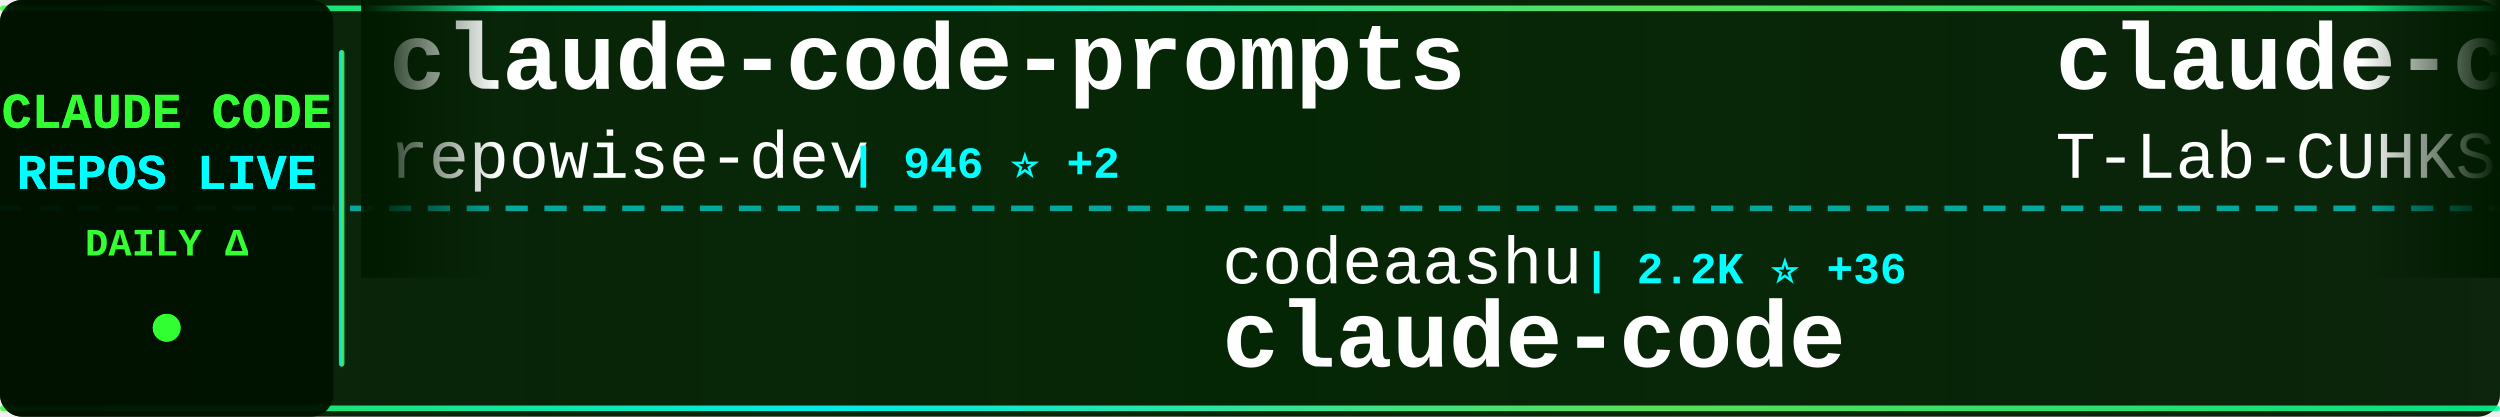
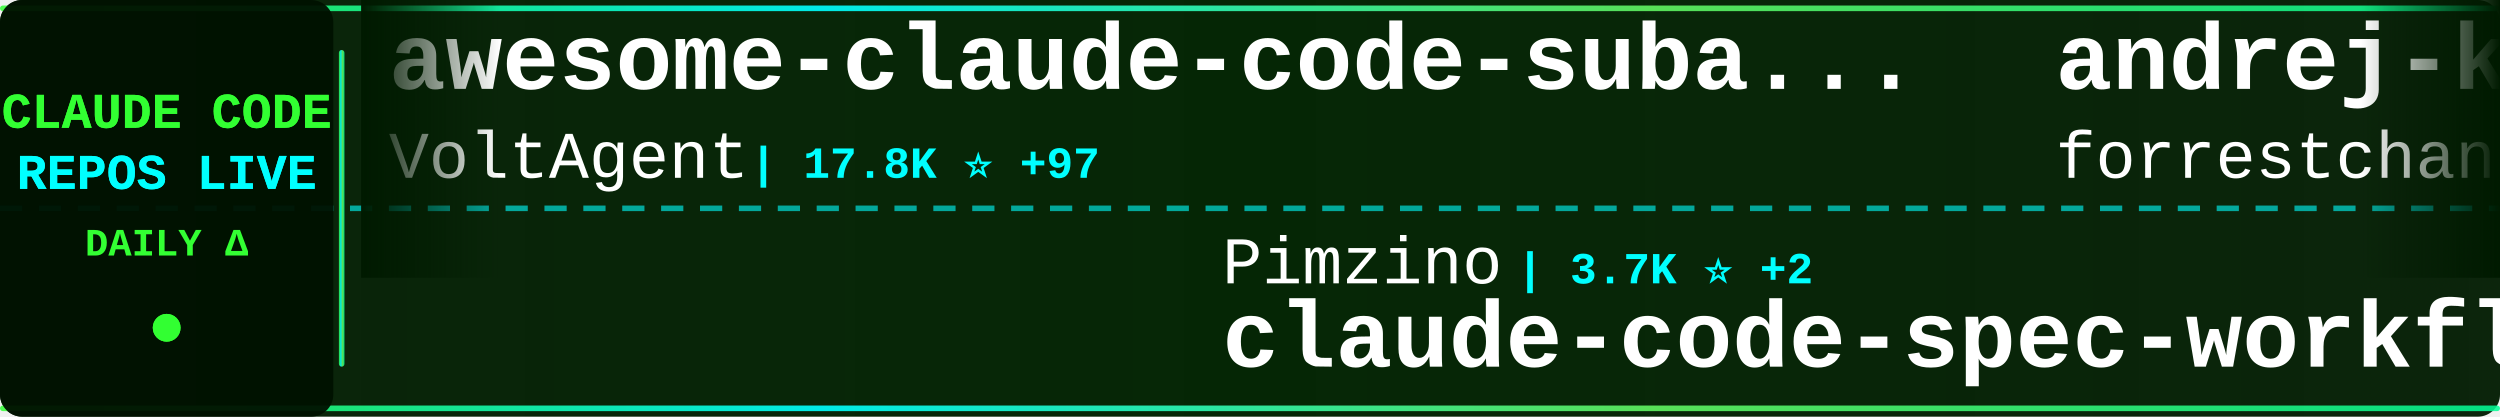
<svg xmlns="http://www.w3.org/2000/svg" width="900" height="150">
  <defs>
    <linearGradient id="tickerBg" x1="0%" y1="0%" x2="100%" y2="0%">
      <stop offset="0%" style="stop-color:#001a00;stop-opacity:0.95" />
      <stop offset="50%" style="stop-color:#002200;stop-opacity:0.98" />
      <stop offset="100%" style="stop-color:#001a00;stop-opacity:0.95" />
    </linearGradient>
    <linearGradient id="borderGrad" x1="0%" y1="0%" x2="100%" y2="0%">
      <stop offset="0%" style="stop-color:#33ff33;stop-opacity:0.85">
        <animate attributeName="stop-opacity" values="0.85;1;0.85" dur="2s" repeatCount="indefinite" />
      </stop>
      <stop offset="33%" style="stop-color:#00ffff;stop-opacity:0.9">
        <animate attributeName="stop-opacity" values="0.9;1;0.9" dur="2.2s" repeatCount="indefinite" />
      </stop>
      <stop offset="66%" style="stop-color:#66ff66;stop-opacity:0.85">
        <animate attributeName="stop-opacity" values="0.85;1;0.85" dur="1.8s" repeatCount="indefinite" />
      </stop>
      <stop offset="100%" style="stop-color:#00ff99;stop-opacity:0.85">
        <animate attributeName="stop-opacity" values="0.85;1;0.85" dur="2s" repeatCount="indefinite" />
      </stop>
    </linearGradient>
    <filter id="textGlow">
      <feGaussianBlur stdDeviation="0.1" result="coloredBlur" />
      <feMerge>
        <feMergeNode in="coloredBlur" />
        <feMergeNode in="SourceGraphic" />
      </feMerge>
    </filter>
    <filter id="metricGlow">
      <feGaussianBlur stdDeviation="0.2" result="coloredBlur" />
      <feMerge>
        <feMergeNode in="coloredBlur" />
        <feMergeNode in="SourceGraphic" />
      </feMerge>
    </filter>
    <linearGradient id="leftFade" x1="0%" y1="0%" x2="100%" y2="0%">
      <stop offset="0%" style="stop-color:#001a00;stop-opacity:1" />
      <stop offset="100%" style="stop-color:#001a00;stop-opacity:0" />
    </linearGradient>
    <linearGradient id="rightFade" x1="0%" y1="0%" x2="100%" y2="0%">
      <stop offset="0%" style="stop-color:#001a00;stop-opacity:0" />
      <stop offset="100%" style="stop-color:#001a00;stop-opacity:1" />
    </linearGradient>
  </defs>
  <rect width="900" height="150" fill="url(#tickerBg)" rx="8" />
  <rect x="0" y="2" width="900" height="2" fill="url(#borderGrad)" rx="1" />
  <rect x="0" y="146" width="900" height="2" fill="url(#borderGrad)" rx="1" />
  <line x1="0" y1="75" x2="900" y2="75" stroke="#00ffff" stroke-width="2" stroke-dasharray="8 6" opacity="0.6" />
  <rect x="0" y="0" width="120" height="150" fill="#001100" opacity="0.95" rx="8" />
  <text x="60" y="46" font-family="'Courier New', monospace" font-size="18" font-weight="bold" fill="#33ff33" text-anchor="middle" filter="url(#textGlow)">
    CLAUDE CODE
  </text>
  <text x="60" y="68" font-family="'Courier New', monospace" font-size="18" font-weight="bold" fill="#00ffff" text-anchor="middle" filter="url(#textGlow)">
    REPOS LIVE
  </text>
  <text x="60" y="92" font-family="'Courier New', monospace" font-size="14" font-weight="bold" fill="#33ff33" text-anchor="middle">
    DAILY Δ
  </text>
  <circle cx="60" cy="118" r="5" fill="#33ff33" filter="url(#metricGlow)">
    <animate attributeName="r" values="4;6;4" dur="1.5s" repeatCount="indefinite" />
    <animate attributeName="opacity" values="0.6;1;0.6" dur="1.5s" repeatCount="indefinite" />
  </circle>
  <rect x="122" y="18" width="2" height="114" fill="url(#borderGrad)" rx="1" />
  <clipPath id="tickerClip">
    <rect x="130" y="0" width="770" height="150" />
  </clipPath>
  <g clip-path="url(#tickerClip)">
    <g id="tickerItems">
      <animateTransform attributeName="transform" attributeType="XML" type="translate" from="0 0" to="-3000 0" dur="54s" repeatCount="indefinite" />
      <g transform="translate(0, 0)">
-         <text x="140" y="32" font-family="'Courier New', monospace" font-size="34" font-weight="bold" fill="#ffffff">claude-code-prompts</text>
-         <text x="140" y="64" font-family="'Courier New', monospace" font-size="24" font-weight="normal" fill="#ffffff" opacity="1.0">repowise-dev</text>
-         <text x="306" y="64" font-family="'Courier New', monospace" font-size="16" font-weight="bold" fill="#00ffff"> | 946 ⭐ +2</text>
+         <text x="140" y="32" font-family="'Courier New', monospace" font-size="34" font-weight="bold" fill="#ffffff">awesome-claude-code-suba...</text>
+         <text x="140" y="64" font-family="'Courier New', monospace" font-size="24" font-weight="normal" fill="#ffffff" opacity="1.0">VoltAgent</text>
+         <text x="270" y="64" font-family="'Courier New', monospace" font-size="16" font-weight="bold" fill="#00ffff"> | 17.8K ⭐ +97</text>
      </g>
      <g transform="translate(300, 0)">
-         <text x="140" y="102" font-family="'Courier New', monospace" font-size="24" font-weight="normal" fill="#ffffff" opacity="1.0">codeaashu</text>
-         <text x="270" y="102" font-family="'Courier New', monospace" font-size="16" font-weight="bold" fill="#00ffff"> | 2.2K ⭐ +36</text>
-         <text x="140" y="132" font-family="'Courier New', monospace" font-size="34" font-weight="bold" fill="#ffffff">claude-code</text>
+         <text x="140" y="102" font-family="'Courier New', monospace" font-size="24" font-weight="normal" fill="#ffffff" opacity="1.0">Pimzino</text>
+         <text x="246" y="102" font-family="'Courier New', monospace" font-size="16" font-weight="bold" fill="#00ffff"> | 3.7K ⭐ +2</text>
+         <text x="140" y="132" font-family="'Courier New', monospace" font-size="34" font-weight="bold" fill="#ffffff">claude-code-spec-workflo...</text>
      </g>
      <g transform="translate(600, 0)">
-         <text x="140" y="32" font-family="'Courier New', monospace" font-size="34" font-weight="bold" fill="#ffffff">claude-code</text>
-         <text x="140" y="64" font-family="'Courier New', monospace" font-size="24" font-weight="normal" fill="#ffffff" opacity="1.0">T-Lab-CUHKSZ</text>
-         <text x="306" y="64" font-family="'Courier New', monospace" font-size="16" font-weight="bold" fill="#00ffff"> | 288 ⭐ +1</text>
+         <text x="140" y="32" font-family="'Courier New', monospace" font-size="34" font-weight="bold" fill="#ffffff">andrej-karpathy-skills</text>
+         <text x="140" y="64" font-family="'Courier New', monospace" font-size="24" font-weight="normal" fill="#ffffff" opacity="1.0">forrestchang</text>
+         <text x="306" y="64" font-family="'Courier New', monospace" font-size="16" font-weight="bold" fill="#00ffff"> | 65.7K ⭐ +5.0K</text>
      </g>
      <g transform="translate(900, 0)">
-         <text x="140" y="102" font-family="'Courier New', monospace" font-size="24" font-weight="normal" fill="#ffffff" opacity="1.0">kodu-ai</text>
-         <text x="246" y="102" font-family="'Courier New', monospace" font-size="16" font-weight="bold" fill="#00ffff"> | 5.3K ⭐</text>
-         <text x="140" y="132" font-family="'Courier New', monospace" font-size="34" font-weight="bold" fill="#ffffff">claude-coder</text>
+         <text x="140" y="102" font-family="'Courier New', monospace" font-size="24" font-weight="normal" fill="#ffffff" opacity="1.0">shanraisshan</text>
+         <text x="306" y="102" font-family="'Courier New', monospace" font-size="16" font-weight="bold" fill="#00ffff"> | 46.9K ⭐ +357</text>
+         <text x="140" y="132" font-family="'Courier New', monospace" font-size="34" font-weight="bold" fill="#ffffff">claude-code-best-practic...</text>
      </g>
      <g transform="translate(1200, 0)">
-         <text x="140" y="32" font-family="'Courier New', monospace" font-size="34" font-weight="bold" fill="#ffffff">ralph-claude-code</text>
-         <text x="140" y="64" font-family="'Courier New', monospace" font-size="24" font-weight="normal" fill="#ffffff" opacity="1.0">frankbria</text>
-         <text x="270" y="64" font-family="'Courier New', monospace" font-size="16" font-weight="bold" fill="#00ffff"> | 8.8K ⭐ +23</text>
+         <text x="140" y="32" font-family="'Courier New', monospace" font-size="34" font-weight="bold" fill="#ffffff">claude-howto</text>
+         <text x="140" y="64" font-family="'Courier New', monospace" font-size="24" font-weight="normal" fill="#ffffff" opacity="1.0">luongnv89</text>
+         <text x="270" y="64" font-family="'Courier New', monospace" font-size="16" font-weight="bold" fill="#00ffff"> | 27.8K ⭐ +201</text>
      </g>
      <g transform="translate(1500, 0)">
-         <text x="140" y="102" font-family="'Courier New', monospace" font-size="24" font-weight="normal" fill="#ffffff" opacity="1.0">NanmiCoder</text>
-         <text x="282" y="102" font-family="'Courier New', monospace" font-size="16" font-weight="bold" fill="#00ffff"> | 7.3K ⭐ +618</text>
-         <text x="140" y="132" font-family="'Courier New', monospace" font-size="34" font-weight="bold" fill="#ffffff">cc-haha</text>
+         <text x="140" y="102" font-family="'Courier New', monospace" font-size="24" font-weight="normal" fill="#ffffff" opacity="1.0">1rgs</text>
+         <text x="210" y="102" font-family="'Courier New', monospace" font-size="16" font-weight="bold" fill="#00ffff"> | 3.5K ⭐ +6</text>
+         <text x="140" y="132" font-family="'Courier New', monospace" font-size="34" font-weight="bold" fill="#ffffff">claude-code-proxy</text>
      </g>
      <g transform="translate(1800, 0)">
-         <text x="140" y="32" font-family="'Courier New', monospace" font-size="34" font-weight="bold" fill="#ffffff">claude-code-analysis</text>
-         <text x="140" y="64" font-family="'Courier New', monospace" font-size="24" font-weight="normal" fill="#ffffff" opacity="1.0">liuup</text>
-         <text x="222" y="64" font-family="'Courier New', monospace" font-size="16" font-weight="bold" fill="#00ffff"> | 1.8K ⭐ +34</text>
+         <text x="140" y="32" font-family="'Courier New', monospace" font-size="34" font-weight="bold" fill="#ffffff">Claude-Code-Usage-Monito...</text>
+         <text x="140" y="64" font-family="'Courier New', monospace" font-size="24" font-weight="normal" fill="#ffffff" opacity="1.0">Maciek-roboblog</text>
+         <text x="342" y="64" font-family="'Courier New', monospace" font-size="16" font-weight="bold" fill="#00ffff"> | 7.7K ⭐ +17</text>
      </g>
      <g transform="translate(2100, 0)">
-         <text x="140" y="102" font-family="'Courier New', monospace" font-size="24" font-weight="normal" fill="#ffffff" opacity="1.0">router-for-me</text>
-         <text x="318" y="102" font-family="'Courier New', monospace" font-size="16" font-weight="bold" fill="#00ffff"> | 27.4K ⭐ +259</text>
-         <text x="140" y="132" font-family="'Courier New', monospace" font-size="34" font-weight="bold" fill="#ffffff">CLIProxyAPI</text>
+         <text x="140" y="102" font-family="'Courier New', monospace" font-size="24" font-weight="normal" fill="#ffffff" opacity="1.0">eyaltoledano</text>
+         <text x="306" y="102" font-family="'Courier New', monospace" font-size="16" font-weight="bold" fill="#00ffff"> | 26.6K ⭐ +15</text>
+         <text x="140" y="132" font-family="'Courier New', monospace" font-size="34" font-weight="bold" fill="#ffffff">claude-task-master</text>
      </g>
      <g transform="translate(2400, 0)">
-         <text x="140" y="32" font-family="'Courier New', monospace" font-size="34" font-weight="bold" fill="#ffffff">claude-code-showcase</text>
-         <text x="140" y="64" font-family="'Courier New', monospace" font-size="24" font-weight="normal" fill="#ffffff" opacity="1.0">ChrisWiles</text>
-         <text x="282" y="64" font-family="'Courier New', monospace" font-size="16" font-weight="bold" fill="#00ffff"> | 5.8K ⭐ +10</text>
+         <text x="140" y="32" font-family="'Courier New', monospace" font-size="34" font-weight="bold" fill="#ffffff">claude-code-guide</text>
+         <text x="140" y="64" font-family="'Courier New', monospace" font-size="24" font-weight="normal" fill="#ffffff" opacity="1.0">zebbern</text>
+         <text x="246" y="64" font-family="'Courier New', monospace" font-size="16" font-weight="bold" fill="#00ffff"> | 4.0K ⭐ +6</text>
      </g>
      <g transform="translate(2700, 0)">
-         <text x="140" y="102" font-family="'Courier New', monospace" font-size="24" font-weight="normal" fill="#ffffff" opacity="1.0">yasasbanukaofficial</text>
-         <text x="390" y="102" font-family="'Courier New', monospace" font-size="16" font-weight="bold" fill="#00ffff"> | 2.7K ⭐ +25</text>
-         <text x="140" y="132" font-family="'Courier New', monospace" font-size="34" font-weight="bold" fill="#ffffff">claude-code</text>
+         <text x="140" y="102" font-family="'Courier New', monospace" font-size="24" font-weight="normal" fill="#ffffff" opacity="1.0">andrew-kramer-inno</text>
+         <text x="378" y="102" font-family="'Courier New', monospace" font-size="16" font-weight="bold" fill="#00ffff"> | 575 ⭐ +1</text>
+         <text x="140" y="132" font-family="'Courier New', monospace" font-size="34" font-weight="bold" fill="#ffffff">claude-code-source-build</text>
      </g>
      <g transform="translate(3000, 0)">
-         <text x="140" y="32" font-family="'Courier New', monospace" font-size="34" font-weight="bold" fill="#ffffff">claude-code-prompts</text>
-         <text x="140" y="64" font-family="'Courier New', monospace" font-size="24" font-weight="normal" fill="#ffffff" opacity="1.0">repowise-dev</text>
-         <text x="306" y="64" font-family="'Courier New', monospace" font-size="16" font-weight="bold" fill="#00ffff"> | 946 ⭐ +2</text>
+         <text x="140" y="32" font-family="'Courier New', monospace" font-size="34" font-weight="bold" fill="#ffffff">awesome-claude-code-suba...</text>
+         <text x="140" y="64" font-family="'Courier New', monospace" font-size="24" font-weight="normal" fill="#ffffff" opacity="1.0">VoltAgent</text>
+         <text x="270" y="64" font-family="'Courier New', monospace" font-size="16" font-weight="bold" fill="#00ffff"> | 17.8K ⭐ +97</text>
      </g>
      <g transform="translate(3300, 0)">
-         <text x="140" y="102" font-family="'Courier New', monospace" font-size="24" font-weight="normal" fill="#ffffff" opacity="1.0">codeaashu</text>
-         <text x="270" y="102" font-family="'Courier New', monospace" font-size="16" font-weight="bold" fill="#00ffff"> | 2.2K ⭐ +36</text>
-         <text x="140" y="132" font-family="'Courier New', monospace" font-size="34" font-weight="bold" fill="#ffffff">claude-code</text>
+         <text x="140" y="102" font-family="'Courier New', monospace" font-size="24" font-weight="normal" fill="#ffffff" opacity="1.0">Pimzino</text>
+         <text x="246" y="102" font-family="'Courier New', monospace" font-size="16" font-weight="bold" fill="#00ffff"> | 3.7K ⭐ +2</text>
+         <text x="140" y="132" font-family="'Courier New', monospace" font-size="34" font-weight="bold" fill="#ffffff">claude-code-spec-workflo...</text>
      </g>
      <g transform="translate(3600, 0)">
-         <text x="140" y="32" font-family="'Courier New', monospace" font-size="34" font-weight="bold" fill="#ffffff">claude-code</text>
-         <text x="140" y="64" font-family="'Courier New', monospace" font-size="24" font-weight="normal" fill="#ffffff" opacity="1.0">T-Lab-CUHKSZ</text>
-         <text x="306" y="64" font-family="'Courier New', monospace" font-size="16" font-weight="bold" fill="#00ffff"> | 288 ⭐ +1</text>
+         <text x="140" y="32" font-family="'Courier New', monospace" font-size="34" font-weight="bold" fill="#ffffff">andrej-karpathy-skills</text>
+         <text x="140" y="64" font-family="'Courier New', monospace" font-size="24" font-weight="normal" fill="#ffffff" opacity="1.0">forrestchang</text>
+         <text x="306" y="64" font-family="'Courier New', monospace" font-size="16" font-weight="bold" fill="#00ffff"> | 65.7K ⭐ +5.0K</text>
      </g>
      <g transform="translate(3900, 0)">
-         <text x="140" y="102" font-family="'Courier New', monospace" font-size="24" font-weight="normal" fill="#ffffff" opacity="1.0">kodu-ai</text>
-         <text x="246" y="102" font-family="'Courier New', monospace" font-size="16" font-weight="bold" fill="#00ffff"> | 5.3K ⭐</text>
-         <text x="140" y="132" font-family="'Courier New', monospace" font-size="34" font-weight="bold" fill="#ffffff">claude-coder</text>
+         <text x="140" y="102" font-family="'Courier New', monospace" font-size="24" font-weight="normal" fill="#ffffff" opacity="1.0">shanraisshan</text>
+         <text x="306" y="102" font-family="'Courier New', monospace" font-size="16" font-weight="bold" fill="#00ffff"> | 46.9K ⭐ +357</text>
+         <text x="140" y="132" font-family="'Courier New', monospace" font-size="34" font-weight="bold" fill="#ffffff">claude-code-best-practic...</text>
      </g>
    </g>
  </g>
  <rect x="130" y="0" width="50" height="100" fill="url(#leftFade)" />
  <rect x="850" y="0" width="50" height="100" fill="url(#rightFade)" />
</svg>
